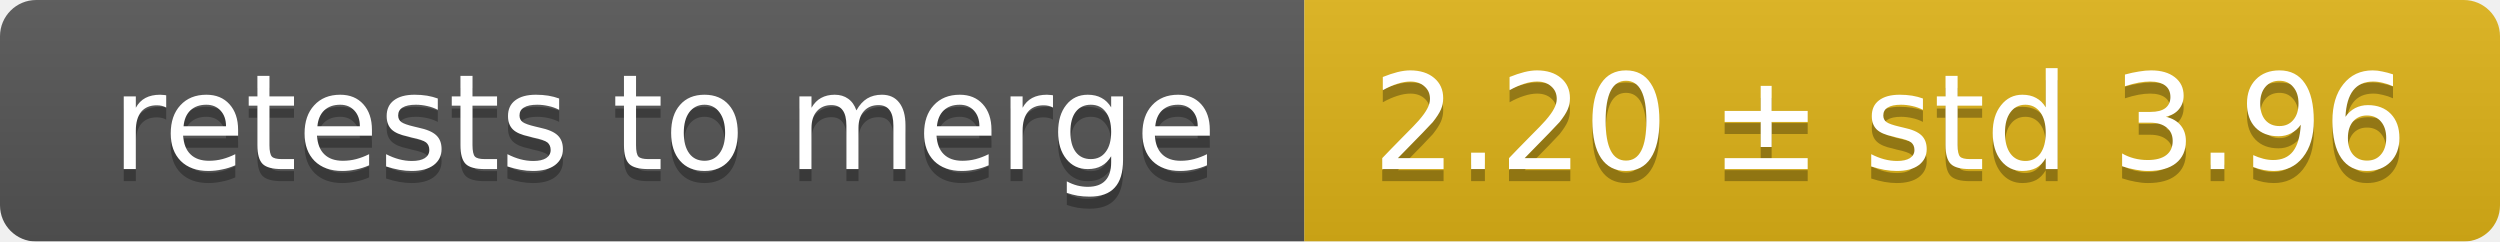
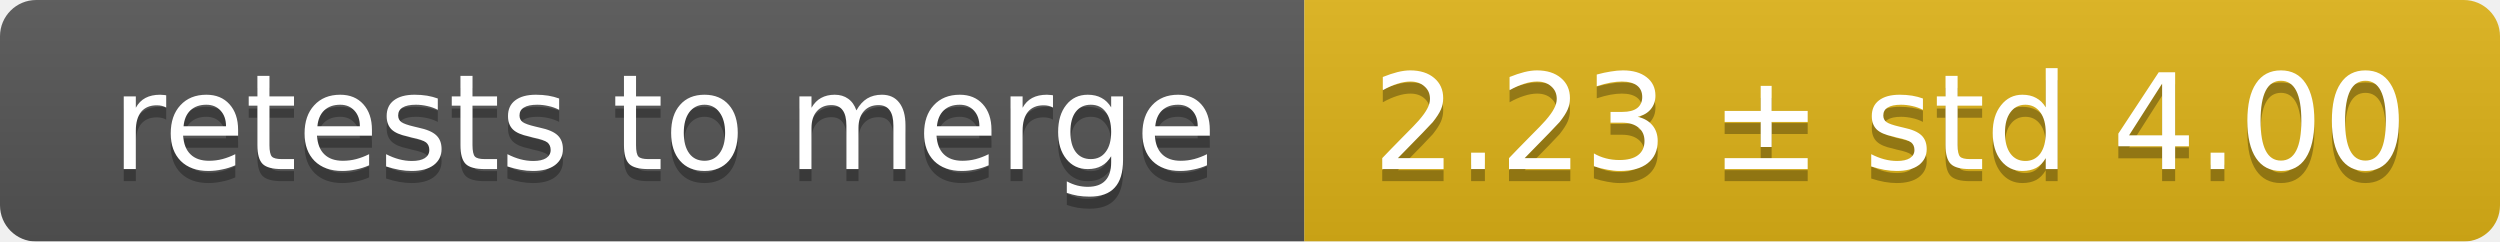
<svg xmlns="http://www.w3.org/2000/svg" width="207" height="20">
  <linearGradient id="smooth" x2="0" y2="100%">
    <stop offset="0" stop-color="#bbb" stop-opacity=".1" />
    <stop offset="1" stop-opacity=".1" />
  </linearGradient>
  <mask id="round">
    <rect width="207" height="20" rx="3" fill="#fff" />
  </mask>
  <g mask="url(#round)">
    <rect width="108" height="20" fill="#555" />
    <rect x="108" width="99" height="20" fill="#dfb317" />
    <rect width="207" height="20" fill="url(#smooth)" />
  </g>
  <g fill="#fff" text-anchor="middle" font-family="DejaVu Sans,Verdana,Geneva,sans-serif" font-size="11">
    <text x="55" y="15" fill="#010101" fill-opacity=".3">retests to merge</text>
    <text x="55" y="14">retests to merge</text>
-     <text x="156.5" y="15" fill="#010101" fill-opacity=".3">2.20 ± std 3.96</text>
-     <text x="156.5" y="14">2.20 ± std 3.96</text>
+     <text x="156.5" y="15" fill="#010101" fill-opacity=".3">2.23 ± std 4.00</text>
+     <text x="156.5" y="14">2.23 ± std 4.00</text>
  </g>
</svg>
